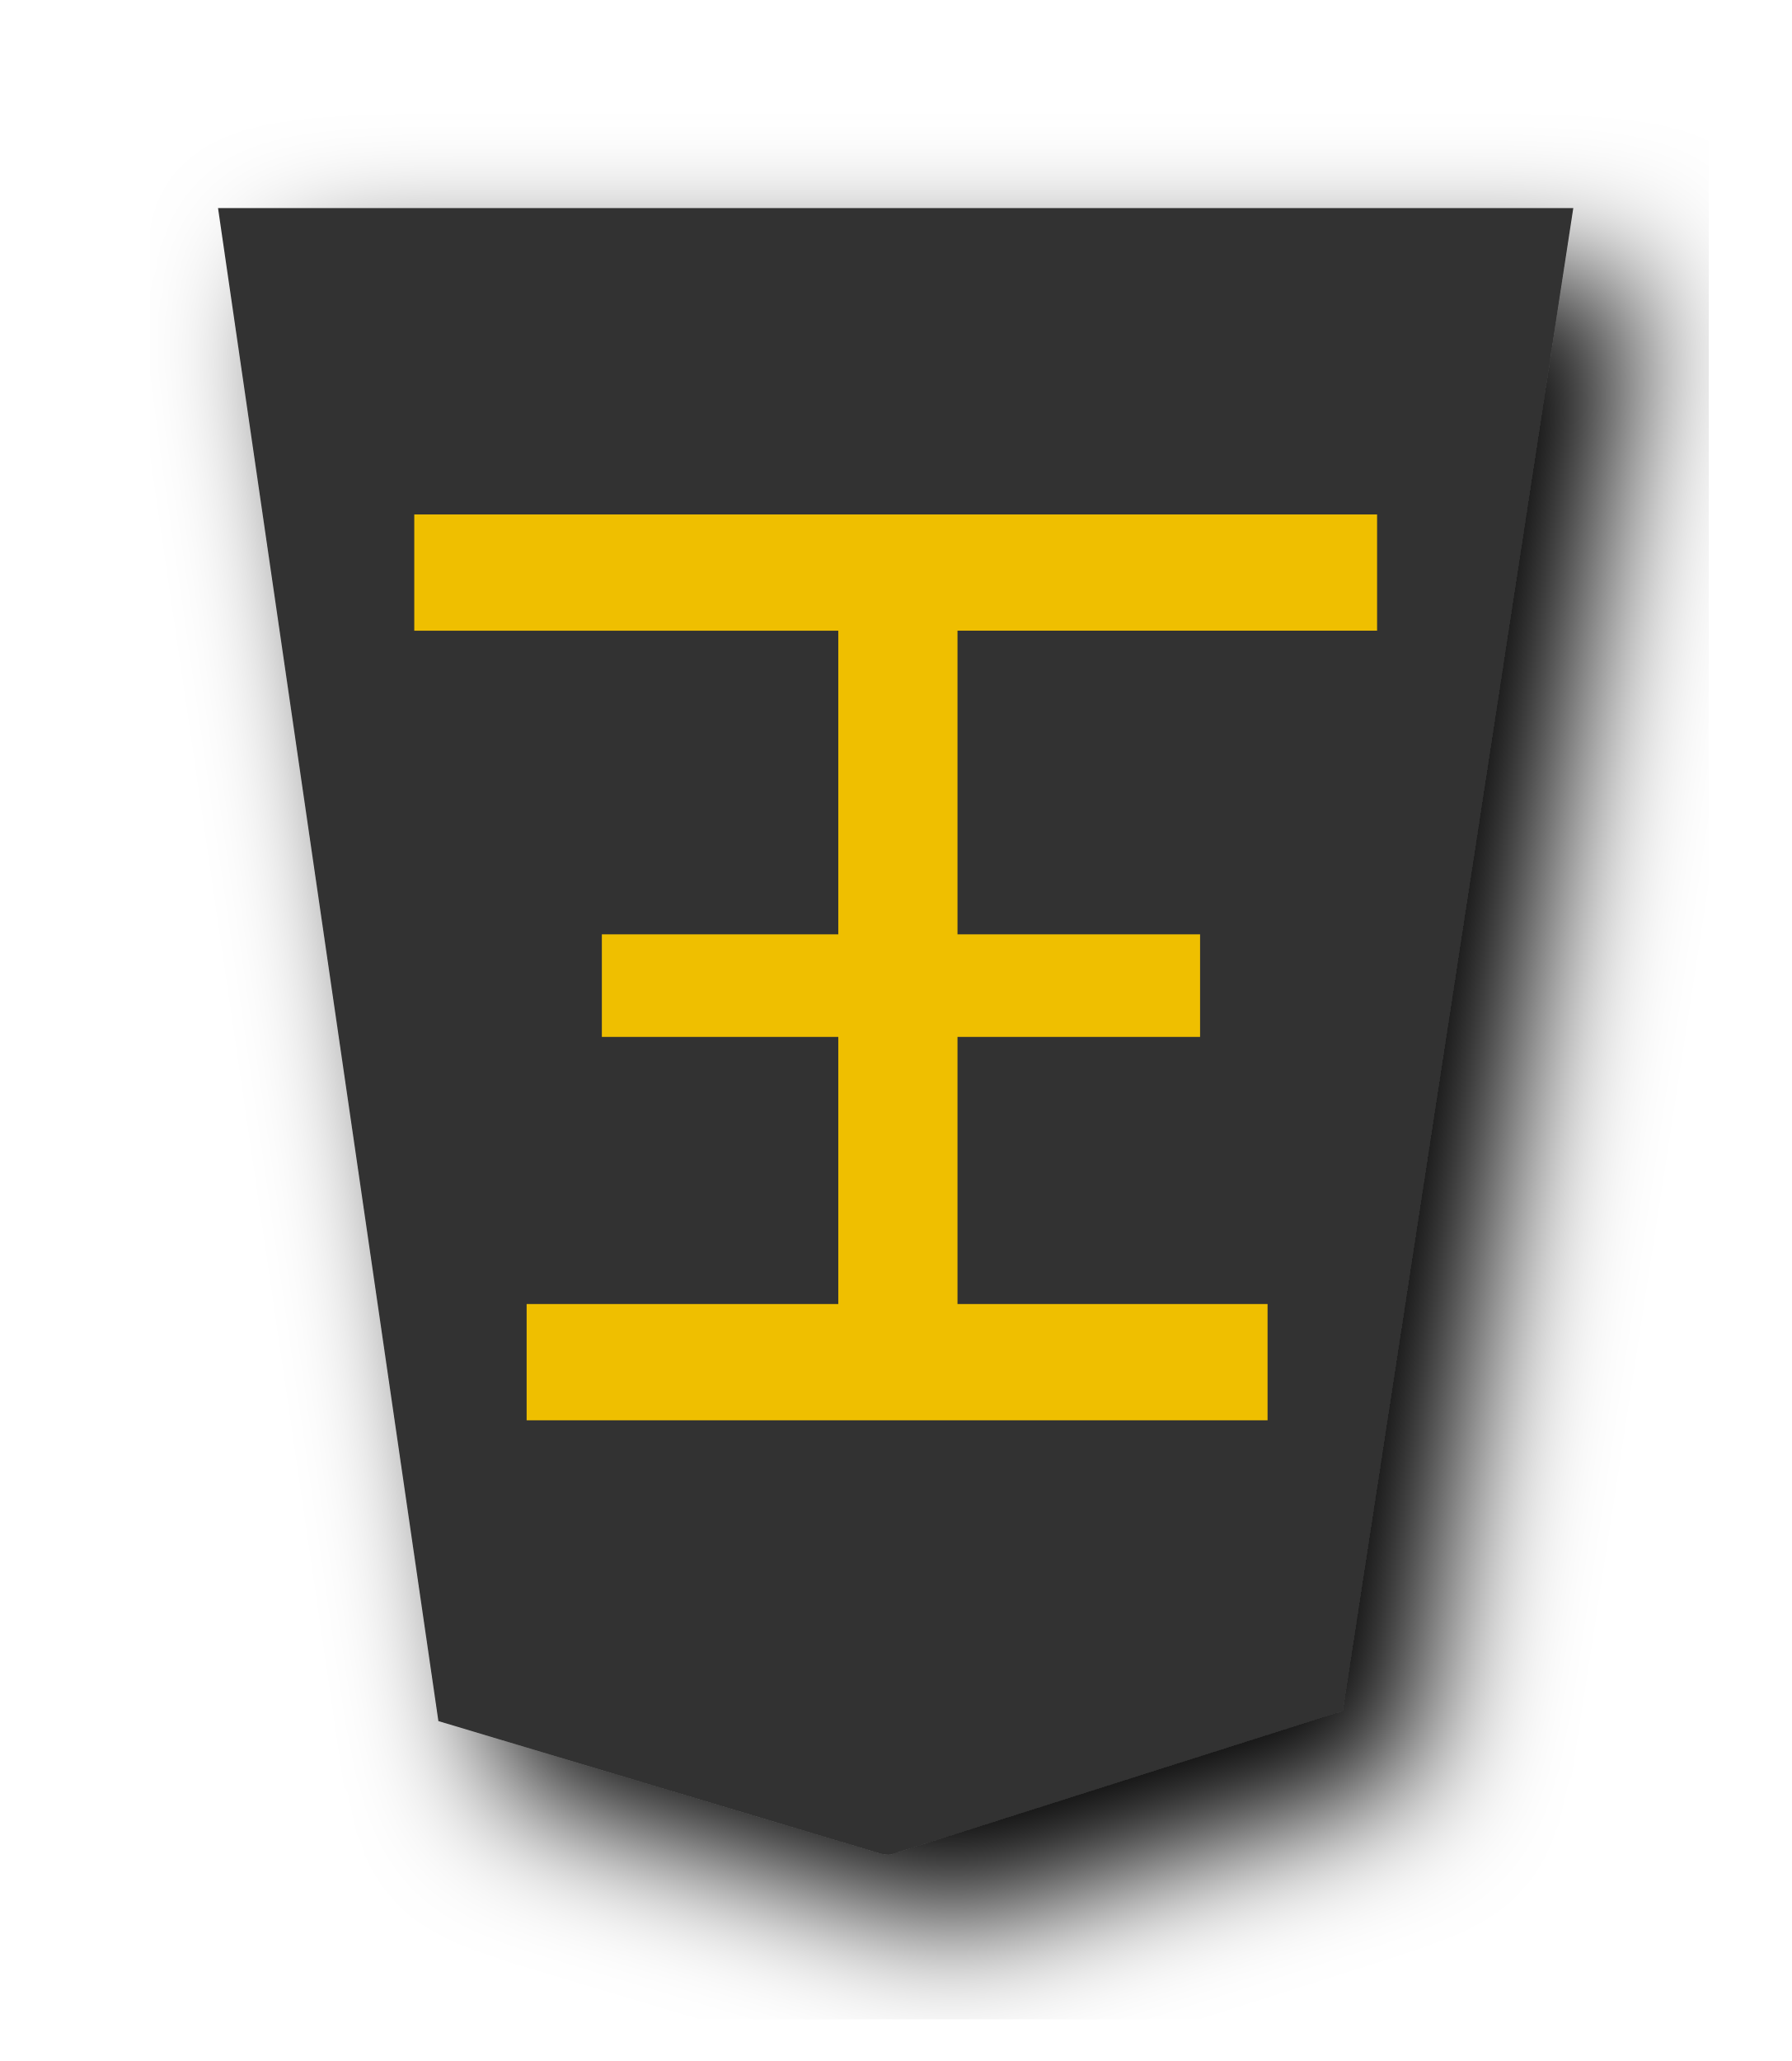
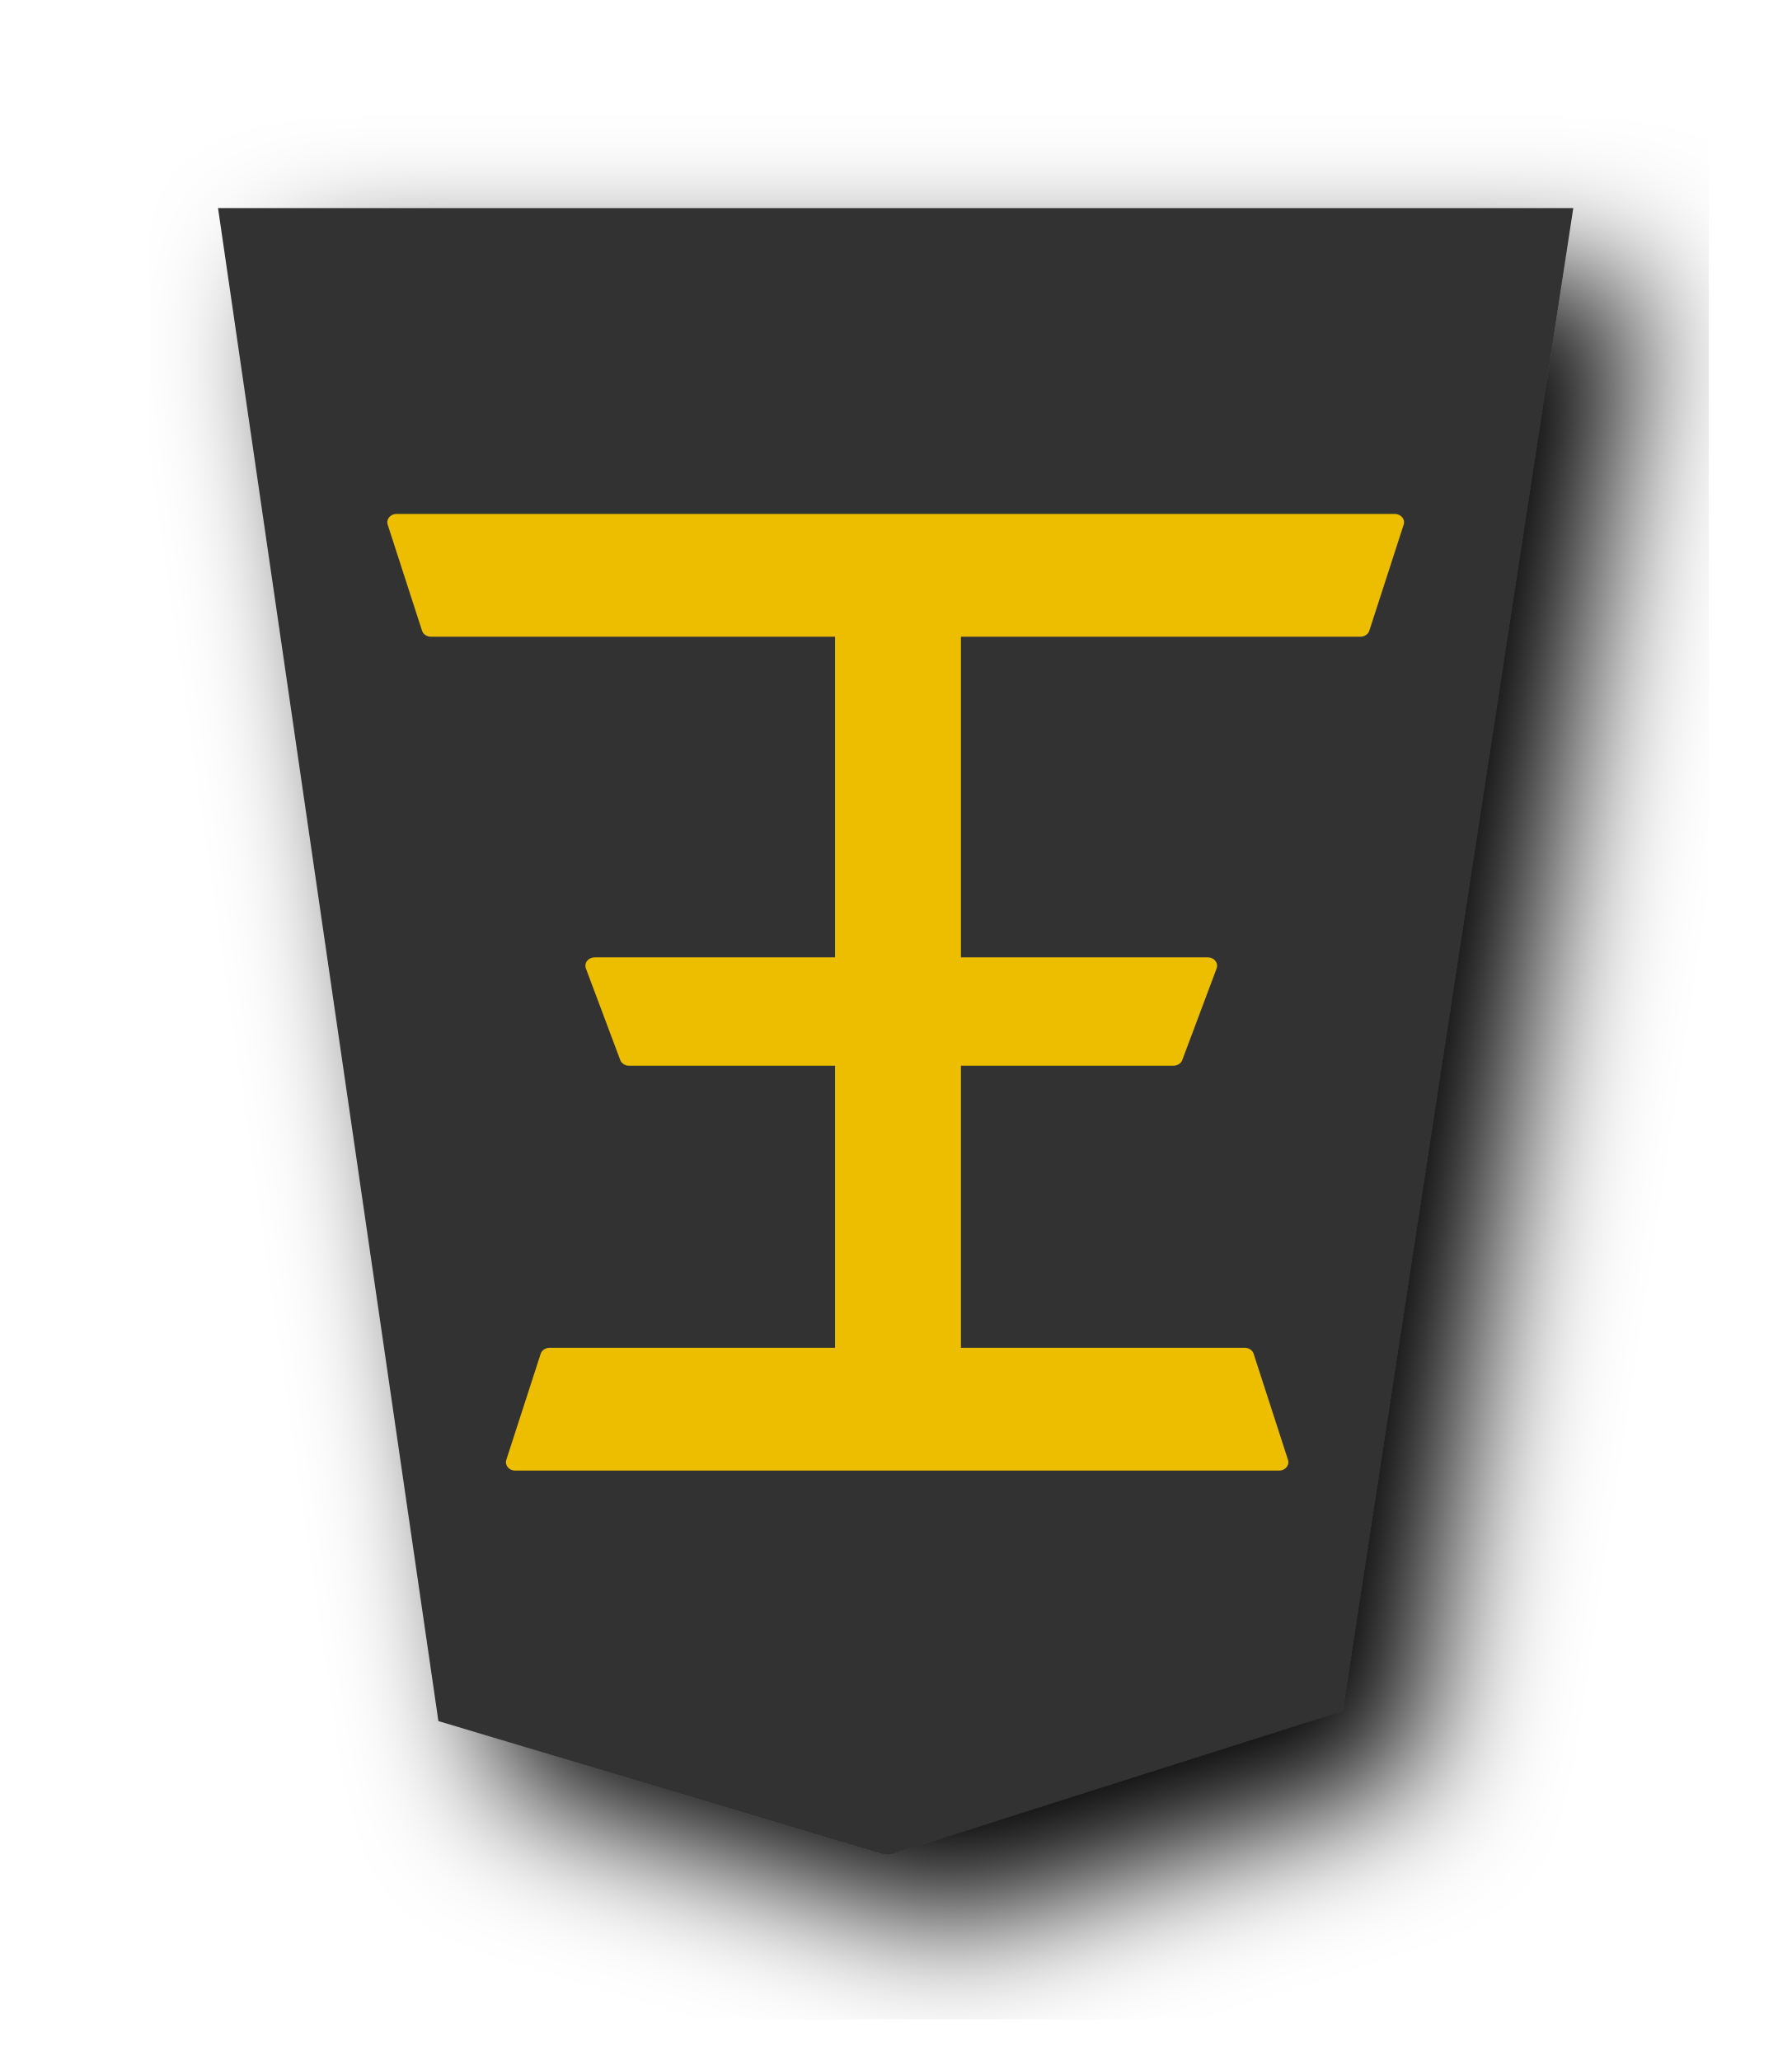
<svg xmlns="http://www.w3.org/2000/svg" width="52.157" height="60" version="1.1" id="svg1717">
  <defs id="defs1721">
    <filter style="color-interpolation-filters:sRGB" id="filter1552">
      <feFlood flood-opacity="0.498" flood-color="rgb(0,0,0)" result="flood" id="feFlood1542" />
      <feComposite in="flood" in2="SourceGraphic" operator="in" result="composite1" id="feComposite1544" />
      <feGaussianBlur in="composite1" stdDeviation="2.5" result="blur" id="feGaussianBlur1546" />
      <feOffset dx="4.57967e-15" dy="4.41314e-15" result="offset" id="feOffset1548" />
      <feComposite in="SourceGraphic" in2="offset" operator="over" result="composite2" id="feComposite1550" />
    </filter>
    <filter style="color-interpolation-filters:sRGB" id="filter1540">
      <feFlood flood-opacity="0.498" flood-color="rgb(0,0,0)" result="flood" id="feFlood1530" />
      <feComposite in="flood" in2="SourceGraphic" operator="in" result="composite1" id="feComposite1532" />
      <feGaussianBlur in="composite1" stdDeviation="2.5" result="blur" id="feGaussianBlur1534" />
      <feOffset dx="4.57967e-15" dy="4.41314e-15" result="offset" id="feOffset1536" />
      <feComposite in="SourceGraphic" in2="offset" operator="over" result="composite2" id="feComposite1538" />
    </filter>
    <filter id="drop-shadow-9">
      <feGaussianBlur in="SourceAlpha" result="blur" stdDeviation="2" id="feGaussianBlur5056" />
      <feOffset result="offsetBlur" dx="2" dy="2" id="feOffset5058" />
      <feBlend in="SourceGraphic" in2="offsetBlur" mode="normal" id="feBlend5060" />
    </filter>
    <filter id="drop-shadow-2">
      <feGaussianBlur in="SourceAlpha" result="blur" stdDeviation="2" id="feGaussianBlur6807" />
      <feOffset result="offsetBlur" dx="2" dy="2" id="feOffset6809" />
      <feBlend in="SourceGraphic" in2="offsetBlur" mode="normal" id="feBlend6811" />
    </filter>
    <filter id="drop-shadow-2-8">
      <feGaussianBlur in="SourceAlpha" result="blur" stdDeviation="2" id="feGaussianBlur6807-2" />
      <feOffset result="offsetBlur" dx="2" dy="2" id="feOffset6809-8" />
      <feBlend in="SourceGraphic" in2="offsetBlur" mode="normal" id="feBlend6811-0" />
    </filter>
    <filter id="drop-shadow-9-4">
      <feGaussianBlur in="SourceAlpha" result="blur" stdDeviation="2" id="feGaussianBlur5056-0" />
      <feOffset result="offsetBlur" dx="2" dy="2" id="feOffset5058-1" />
      <feBlend in="SourceGraphic" in2="offsetBlur" mode="normal" id="feBlend5060-3" />
    </filter>
  </defs>
  <filter id="drop-shadow">
    <feGaussianBlur in="SourceAlpha" result="blur" stdDeviation="2" id="feGaussianBlur1692" />
    <feOffset result="offsetBlur" dx="2" dy="2" id="feOffset1694" />
    <feBlend in="SourceGraphic" in2="offsetBlur" mode="normal" id="feBlend1696" />
  </filter>
  <g style="display:inline" id="g9304" transform="matrix(1,0,0,-1,34.43492,93.26729)">
    <g style="fill:#fecb00;fill-opacity:1;filter:url(#drop-shadow-2-8)" transform="matrix(0.9818505,0,0,-0.9818505,-134.6296,116.4862)" id="g9259">
      <g style="fill:#fecb00;fill-opacity:1" transform="rotate(180,45.5785,23.8125)" id="g9257">
        <path style="fill:#333333;fill-opacity:1" d="m -37.299,-31.01 -13.409,4.26 -6.837,44.558 40.19,1.15e-4 -6.535,-44.862 -13.138,-3.935 c -0.09,-0.017 -0.18,-0.032 -0.271,-0.021 z" id="path9255" />
      </g>
    </g>
    <g aria-label="王" transform="matrix(-1.132434,0,0,1.018804,63.49771,10.96733)" style="font-style:normal;font-variant:normal;font-weight:normal;font-stretch:normal;font-size:29.072px;line-height:1.25;font-family:PMingLiU;-inkscape-font-specification:PMingLiU;letter-spacing:0px;word-spacing:0px;display:inline;fill:#efbf00;fill-opacity:1;stroke:#efbf00;stroke-width:0.423;stroke-miterlimit:4;stroke-dasharray:none;stroke-opacity:1" id="text2298-4-3">
-       <path d="m 64.7,43.292 v 8.086 h 6.079 v 2.478 h -6.079 v 9.129 h 10.902 v 2.869 H 51.3 V 62.986 H 62.088 V 53.856 h -6.237 v -2.478 h 6.237 v -8.086 h -7.972 v -2.869 h 18.597 v 2.869 z" style="font-style:normal;font-variant:normal;font-weight:normal;font-stretch:normal;font-family:MingLiU_HKSCS-ExtB;-inkscape-font-specification:MingLiU_HKSCS-ExtB;fill:#efbf00;fill-opacity:1;stroke:#efbf00;stroke-width:0.453;stroke-miterlimit:4;stroke-dasharray:none;stroke-opacity:1" id="path4617-3" />
+       <path id="path1630" style="font-style:normal;font-variant:normal;font-weight:normal;font-stretch:normal;font-size:29.072px;line-height:1.25;font-family:MingLiU_HKSCS-ExtB;-inkscape-font-specification:MingLiU_HKSCS-ExtB;letter-spacing:0px;word-spacing:0px;display:inline;opacity:0.99;fill:#efbf00;fill-opacity:1;stroke:#efbf00;stroke-width:0.479;stroke-linejoin:round;stroke-miterlimit:4;stroke-dasharray:none;stroke-opacity:1" d="m 64.77,42.029 v 8.539 h 5.536 l 0.883,2.617 H 64.77 v 9.641 h 10.629 l 0.883,3.03 H 50.62 l 0.883,-3.03 h 10.509 v -9.641 h -6.586 l 0.883,-2.617 h 5.704 v -8.539 h -7.536 l -0.883,-3.03 h 19.638 l -0.883,3.03 z" />
    </g>
  </g>
</svg>
